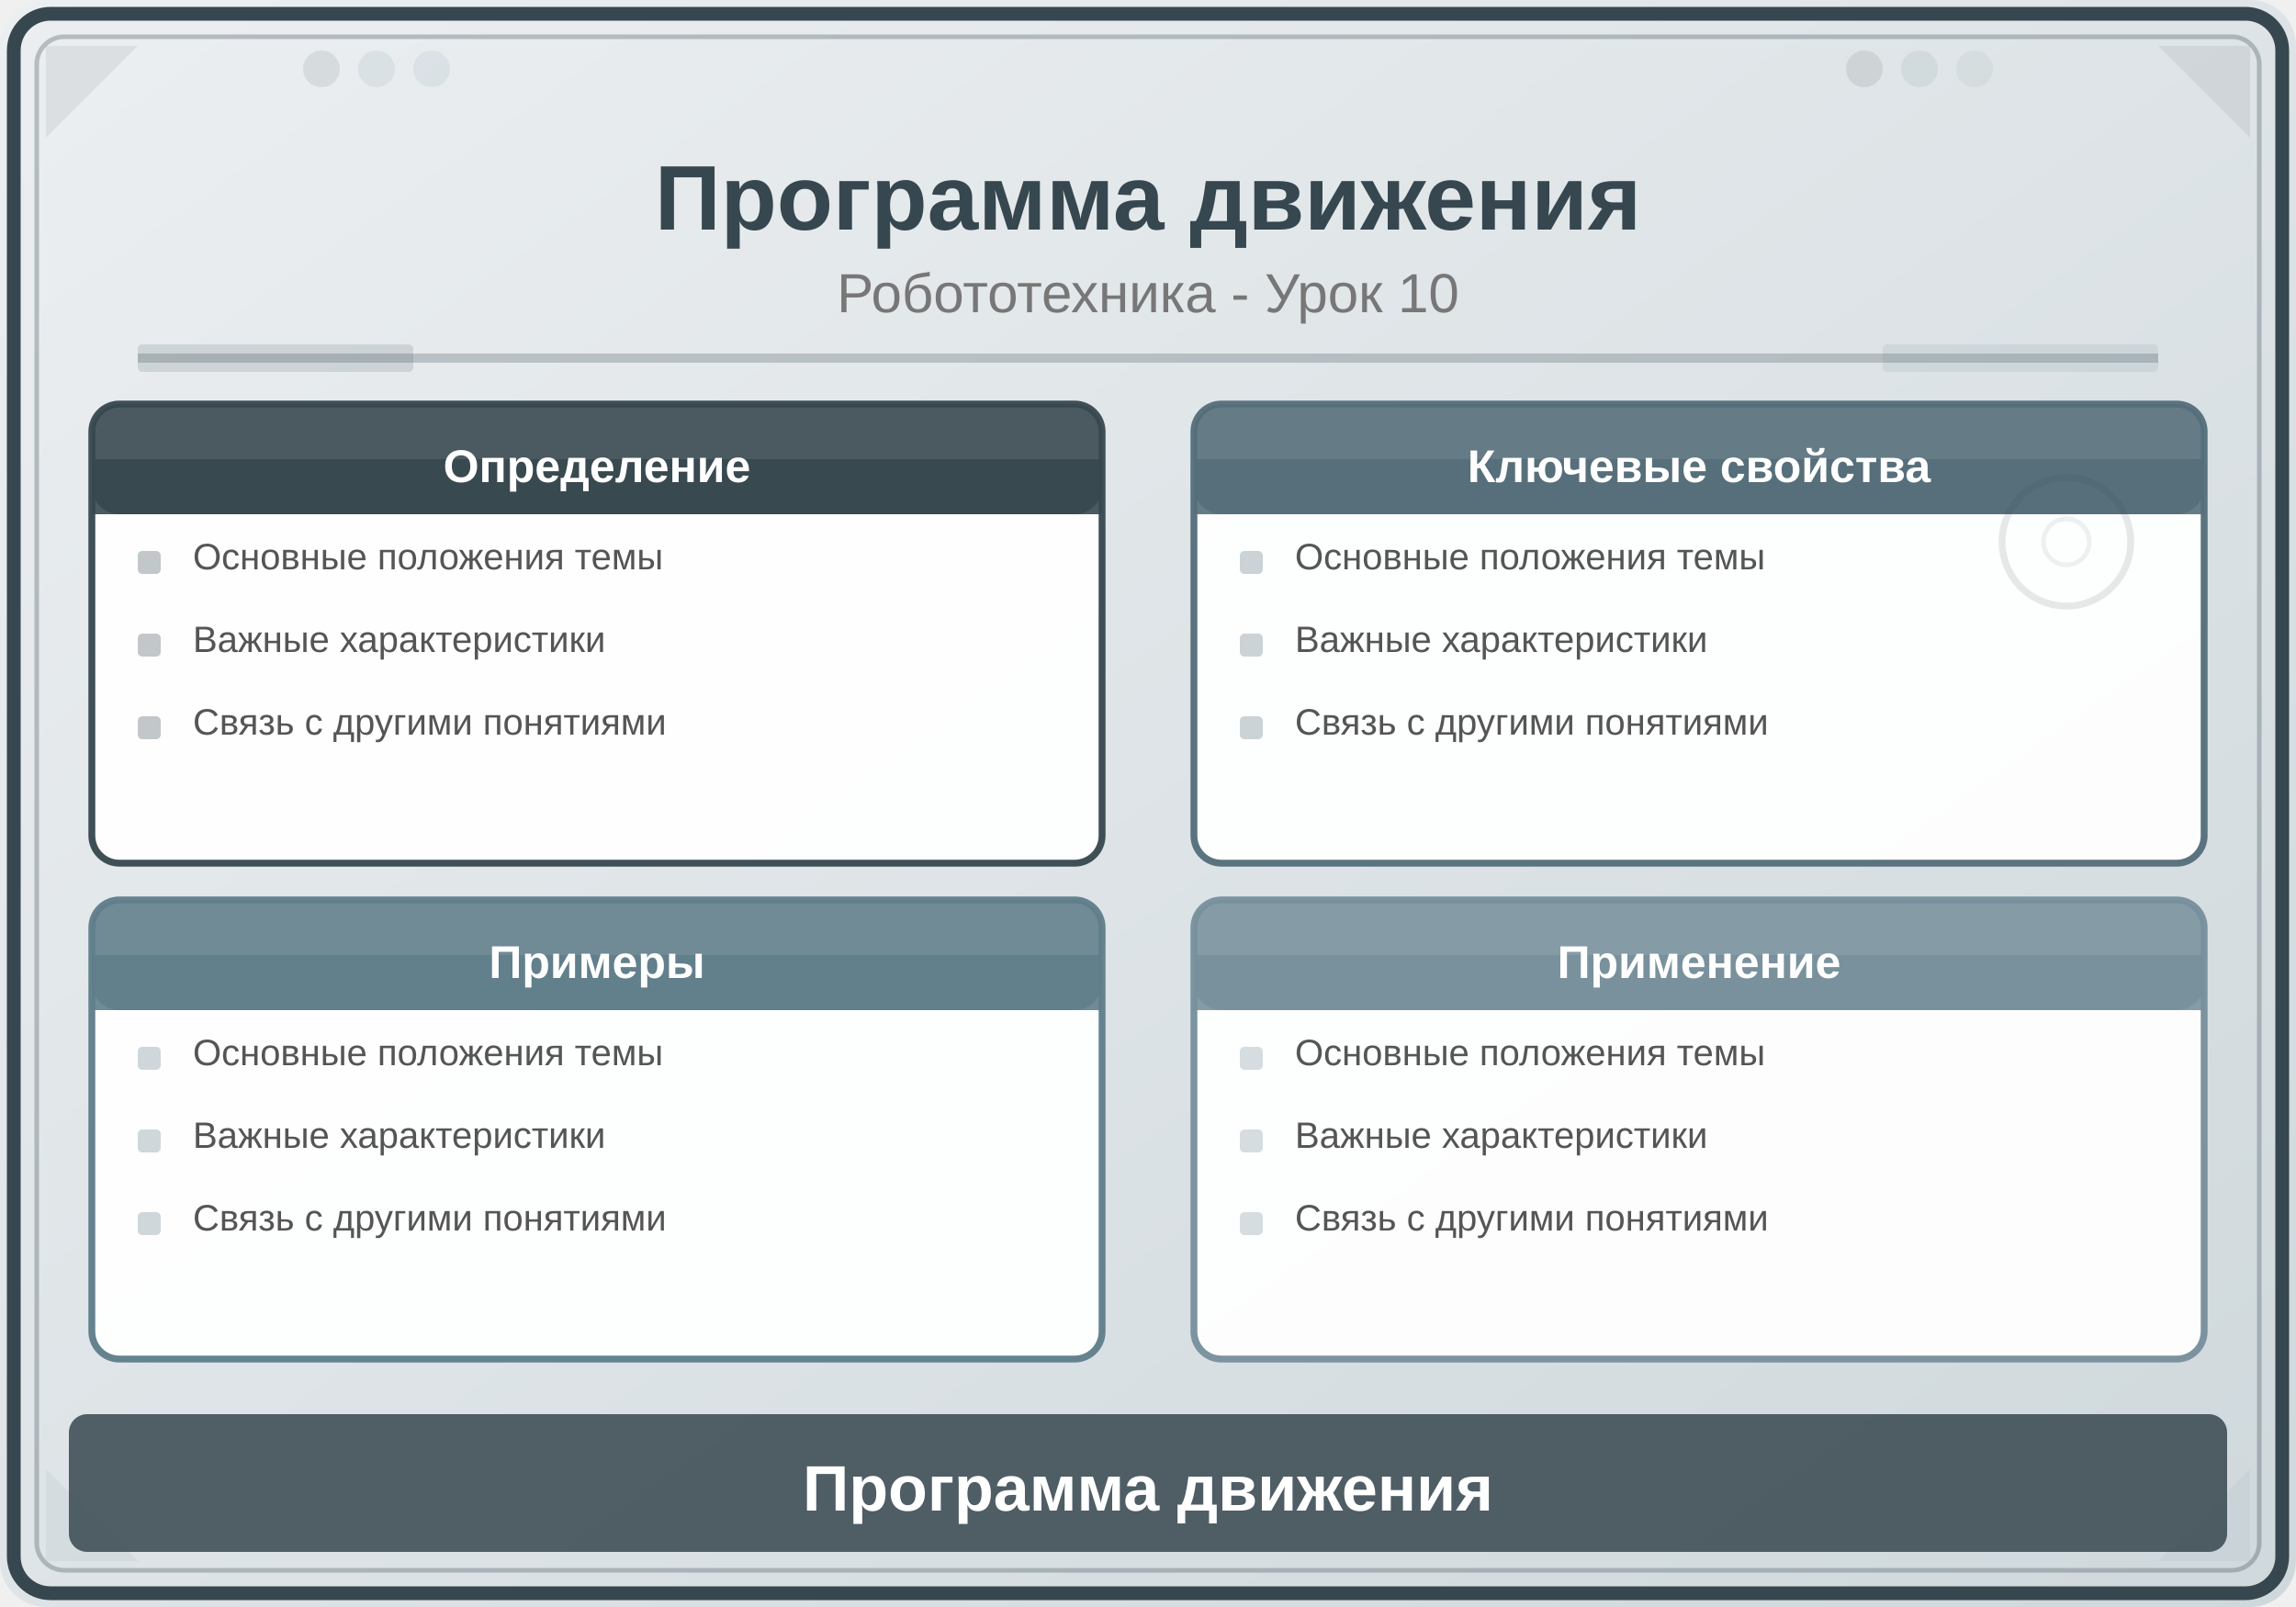
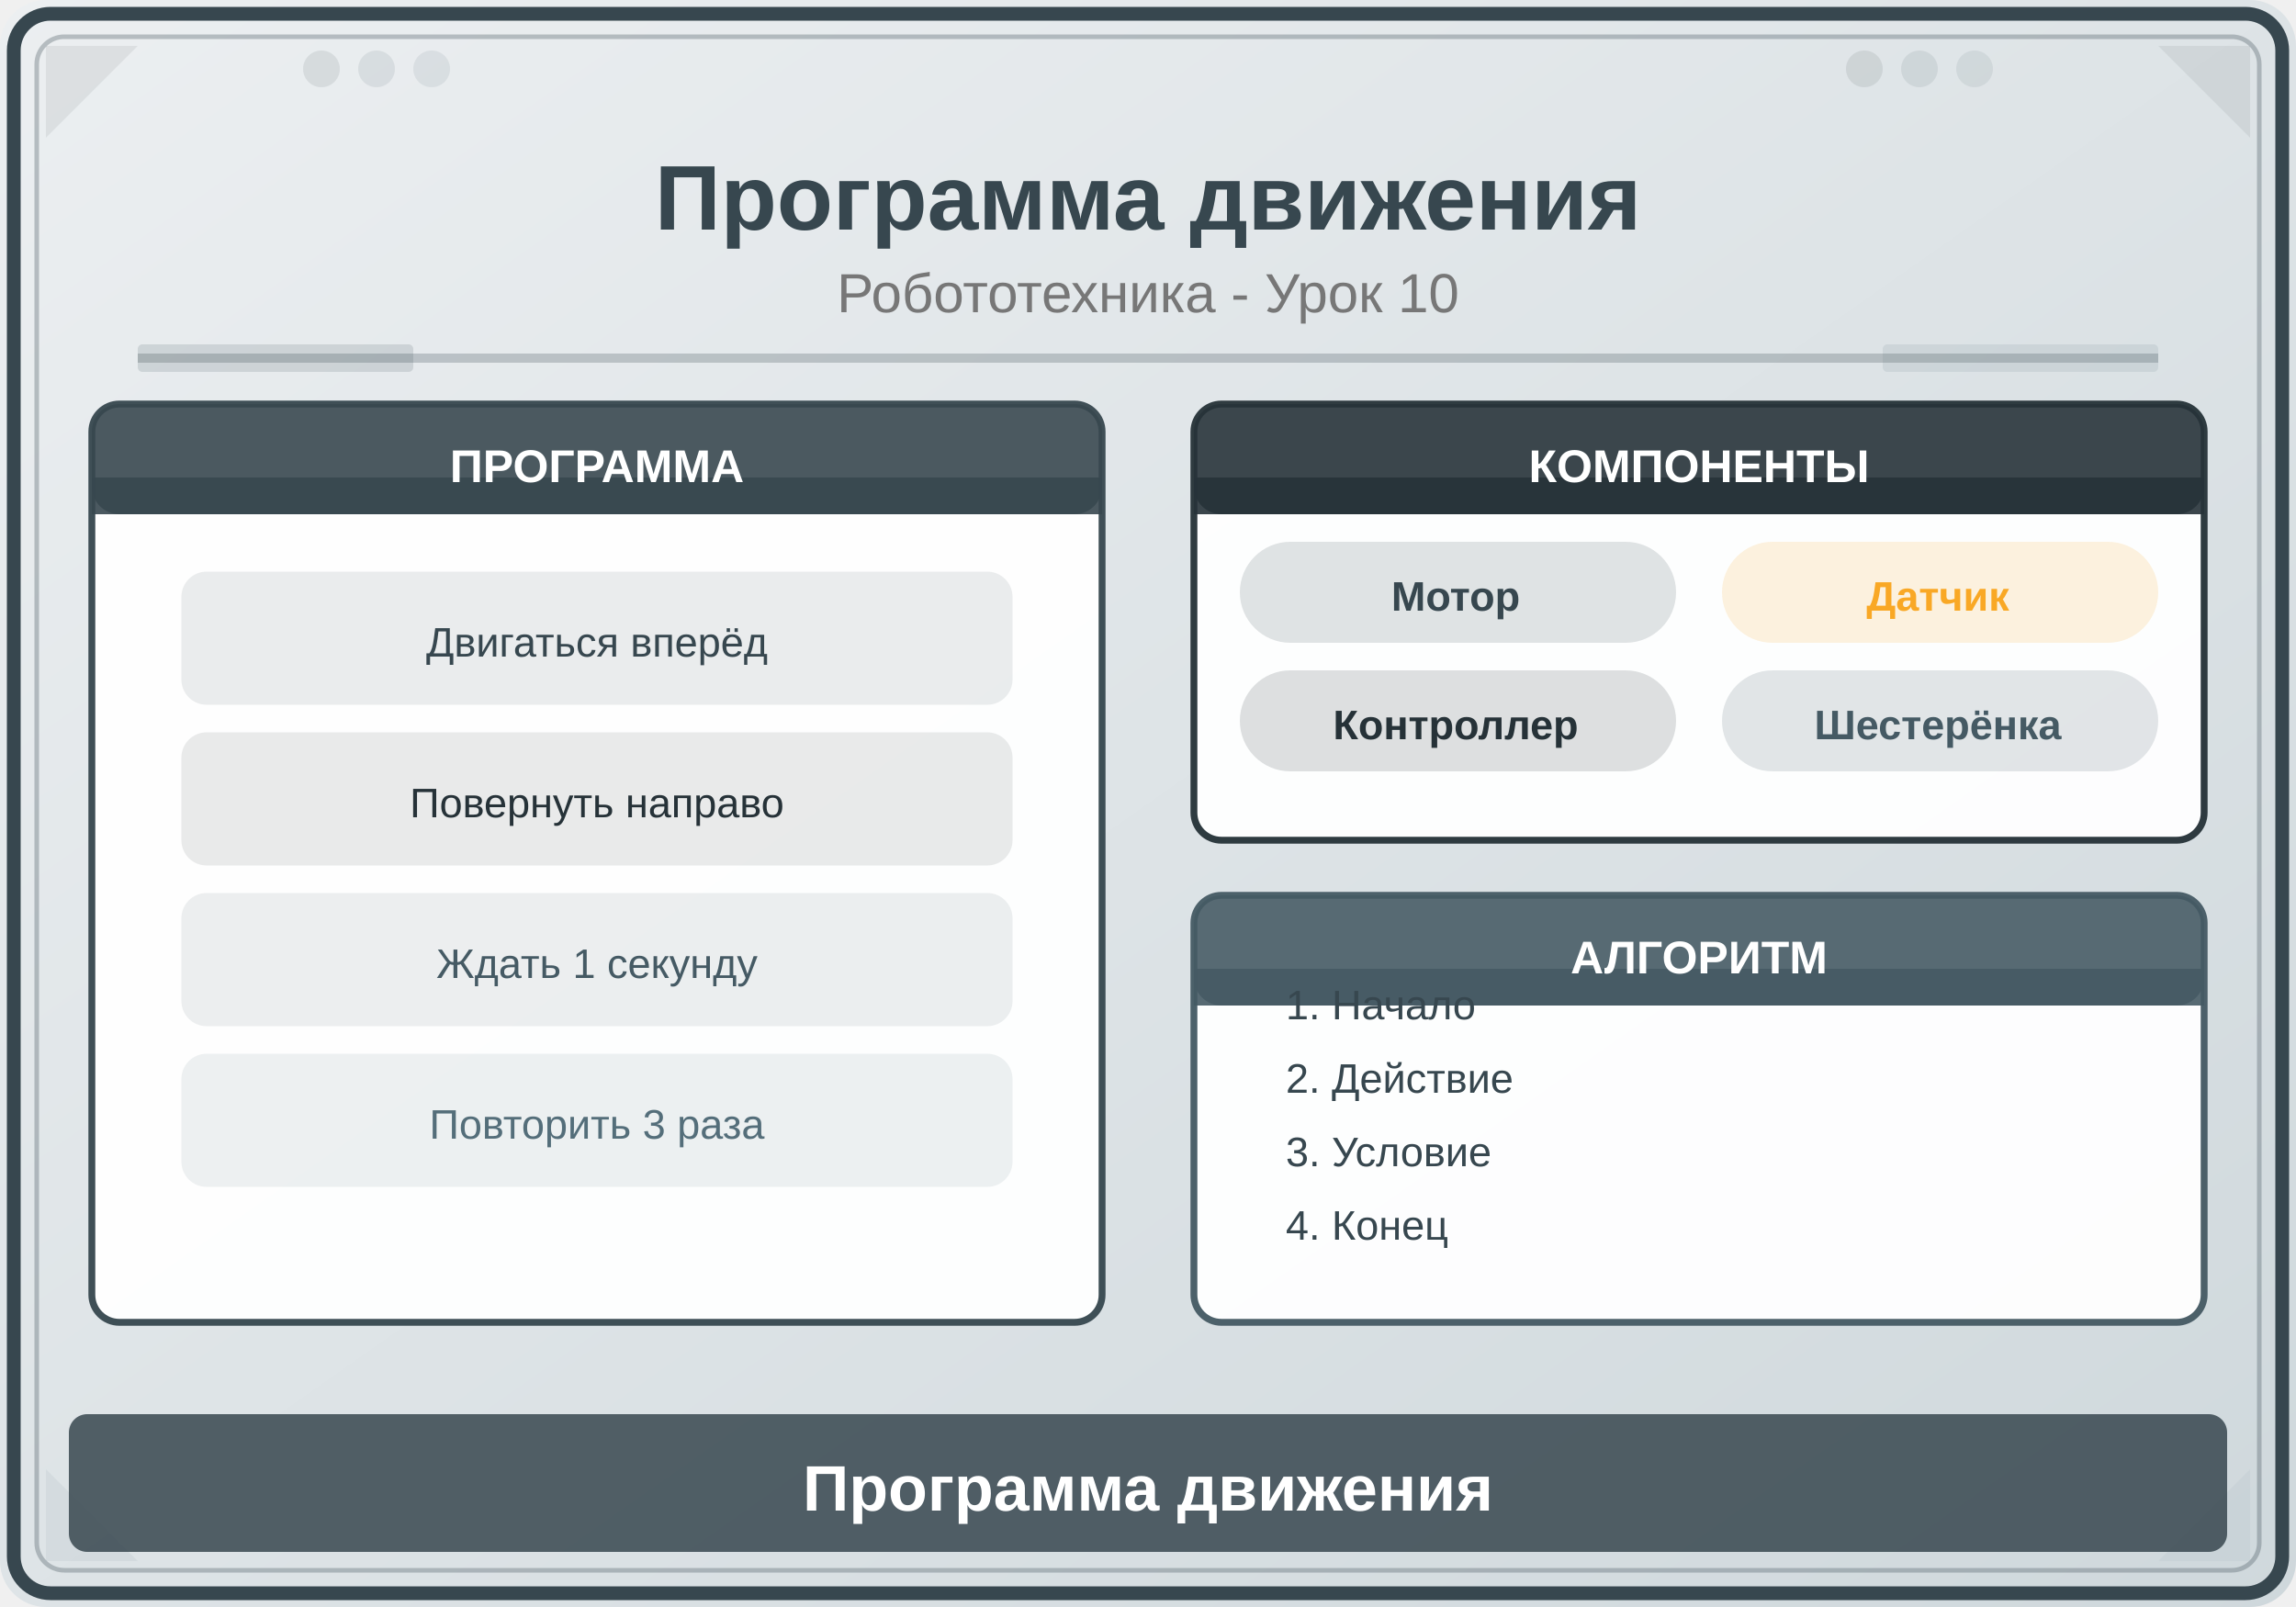
<svg xmlns="http://www.w3.org/2000/svg" viewBox="0 0 500 350">
  <defs>
    <linearGradient id="bg" x1="0" y1="0" x2="1" y2="1">
      <stop offset="0%" stop-color="#ECEFF1" />
      <stop offset="100%" stop-color="#CFD8DC" />
    </linearGradient>
  </defs>
  <rect width="500" height="350" fill="url(#bg)" rx="10" />
  <rect x="3" y="3" width="494" height="344" rx="8" fill="none" stroke="#37474F" stroke-width="3" />
  <rect x="8" y="8" width="484" height="334" rx="6" fill="none" stroke="#37474F" stroke-width="1" opacity="0.3" />
  <polygon points="10,10 30,10 10,30" fill="#263238" opacity="0.08" />
  <polygon points="490,10 470,10 490,30" fill="#263238" opacity="0.08" />
-   <polygon points="10,340 30,340 10,320" fill="#607D8B" opacity="0.08" />
+   <polygon points="10,340 30,340 10,320" fill="#546E7A" opacity="0.08" />
  <polygon points="490,340 470,340 490,320" fill="#78909C" opacity="0.08" />
  <circle cx="70" cy="15" r="4" fill="#263238" opacity="0.1" />
-   <circle cx="82" cy="15" r="4" fill="#546E7A" opacity="0.1" />
-   <circle cx="94" cy="15" r="4" fill="#607D8B" opacity="0.1" />
+   <circle cx="82" cy="15" r="4" fill="#37474F" opacity="0.1" />
+   <circle cx="94" cy="15" r="4" fill="#455A64" opacity="0.1" />
  <circle cx="406" cy="15" r="4" fill="#263238" opacity="0.1" />
-   <circle cx="418" cy="15" r="4" fill="#546E7A" opacity="0.1" />
-   <circle cx="430" cy="15" r="4" fill="#78909C" opacity="0.1" />
+   <circle cx="418" cy="15" r="4" fill="#37474F" opacity="0.1" />
+   <circle cx="430" cy="15" r="4" fill="#455A64" opacity="0.1" />
  <text x="250" y="50" font-family="Arial,sans-serif" font-size="20" font-weight="bold" fill="#37474F" text-anchor="middle">Программа движения</text>
  <text x="250" y="68" font-family="Arial,sans-serif" font-size="12" fill="#777" text-anchor="middle">Робототехника - Урок 10</text>
  <line x1="30" y1="78" x2="470" y2="78" stroke="#37474F" stroke-width="2" opacity="0.25" />
  <rect x="30" y="75" width="60" height="6" fill="#37474F" opacity="0.15" rx="1" />
-   <rect x="410" y="75" width="60" height="6" fill="#607D8B" opacity="0.12" rx="1" />
-   <rect x="20" y="88" width="220" height="100" rx="6" fill="white" stroke="#37474F" stroke-width="1.5" opacity="0.95" />
+   <rect x="410" y="75" width="60" height="6" fill="#546E7A" opacity="0.12" rx="1" />
+   <rect x="20" y="88" width="220" height="200" rx="6" fill="white" stroke="#37474F" stroke-width="1.5" opacity="0.95" />
  <rect x="20" y="88" width="220" height="24" rx="6" fill="#37474F" opacity="0.9" />
-   <rect x="20" y="100" width="220" height="12" fill="#37474F" opacity="0.9" />
-   <text x="130" y="105" font-family="Arial,sans-serif" font-size="10" font-weight="bold" fill="white" text-anchor="middle">Определение</text>
-   <rect x="30" y="120" width="5" height="5" rx="1" fill="#37474F" opacity="0.3" />
-   <text x="42" y="124" font-family="Arial,sans-serif" font-size="8" fill="#555">Основные положения темы</text>
-   <rect x="30" y="138" width="5" height="5" rx="1" fill="#37474F" opacity="0.3" />
-   <text x="42" y="142" font-family="Arial,sans-serif" font-size="8" fill="#555">Важные характеристики</text>
-   <rect x="30" y="156" width="5" height="5" rx="1" fill="#37474F" opacity="0.3" />
-   <text x="42" y="160" font-family="Arial,sans-serif" font-size="8" fill="#555">Связь с другими понятиями</text>
-   <rect x="260" y="88" width="220" height="100" rx="6" fill="white" stroke="#546E7A" stroke-width="1.5" opacity="0.95" />
-   <rect x="260" y="88" width="220" height="24" rx="6" fill="#546E7A" opacity="0.9" />
-   <rect x="260" y="100" width="220" height="12" fill="#546E7A" opacity="0.9" />
-   <text x="370" y="105" font-family="Arial,sans-serif" font-size="10" font-weight="bold" fill="white" text-anchor="middle">Ключевые свойства</text>
-   <rect x="270" y="120" width="5" height="5" rx="1" fill="#546E7A" opacity="0.3" />
-   <text x="282" y="124" font-family="Arial,sans-serif" font-size="8" fill="#555">Основные положения темы</text>
-   <rect x="270" y="138" width="5" height="5" rx="1" fill="#546E7A" opacity="0.3" />
-   <text x="282" y="142" font-family="Arial,sans-serif" font-size="8" fill="#555">Важные характеристики</text>
-   <rect x="270" y="156" width="5" height="5" rx="1" fill="#546E7A" opacity="0.3" />
-   <text x="282" y="160" font-family="Arial,sans-serif" font-size="8" fill="#555">Связь с другими понятиями</text>
-   <rect x="20" y="196" width="220" height="100" rx="6" fill="white" stroke="#607D8B" stroke-width="1.5" opacity="0.95" />
-   <rect x="20" y="196" width="220" height="24" rx="6" fill="#607D8B" opacity="0.9" />
-   <rect x="20" y="208" width="220" height="12" fill="#607D8B" opacity="0.9" />
-   <text x="130" y="213" font-family="Arial,sans-serif" font-size="10" font-weight="bold" fill="white" text-anchor="middle">Примеры</text>
-   <rect x="30" y="228" width="5" height="5" rx="1" fill="#607D8B" opacity="0.3" />
-   <text x="42" y="232" font-family="Arial,sans-serif" font-size="8" fill="#555">Основные положения темы</text>
-   <rect x="30" y="246" width="5" height="5" rx="1" fill="#607D8B" opacity="0.3" />
-   <text x="42" y="250" font-family="Arial,sans-serif" font-size="8" fill="#555">Важные характеристики</text>
-   <rect x="30" y="264" width="5" height="5" rx="1" fill="#607D8B" opacity="0.3" />
-   <text x="42" y="268" font-family="Arial,sans-serif" font-size="8" fill="#555">Связь с другими понятиями</text>
-   <rect x="260" y="196" width="220" height="100" rx="6" fill="white" stroke="#78909C" stroke-width="1.5" opacity="0.95" />
-   <rect x="260" y="196" width="220" height="24" rx="6" fill="#78909C" opacity="0.9" />
-   <rect x="260" y="208" width="220" height="12" fill="#78909C" opacity="0.9" />
-   <text x="370" y="213" font-family="Arial,sans-serif" font-size="10" font-weight="bold" fill="white" text-anchor="middle">Применение</text>
-   <rect x="270" y="228" width="5" height="5" rx="1" fill="#78909C" opacity="0.3" />
-   <text x="282" y="232" font-family="Arial,sans-serif" font-size="8" fill="#555">Основные положения темы</text>
-   <rect x="270" y="246" width="5" height="5" rx="1" fill="#78909C" opacity="0.3" />
-   <text x="282" y="250" font-family="Arial,sans-serif" font-size="8" fill="#555">Важные характеристики</text>
-   <rect x="270" y="264" width="5" height="5" rx="1" fill="#78909C" opacity="0.3" />
-   <text x="282" y="268" font-family="Arial,sans-serif" font-size="8" fill="#555">Связь с другими понятиями</text>
+   <rect x="20" y="104" width="220" height="8" fill="#37474F" opacity="0.9" />
+   <text x="130" y="105" font-family="Arial,sans-serif" font-size="10" font-weight="bold" fill="white" text-anchor="middle">ПРОГРАММА</text>
+   <rect x="40" y="125" width="180" height="28" rx="5" fill="#37474F" opacity="0.1" stroke="#37474F" stroke-width="1" />
+   <text x="130" y="143" font-family="Arial,sans-serif" font-size="9" fill="#37474F" text-anchor="middle">Двигаться вперёд</text>
+   <rect x="40" y="160" width="180" height="28" rx="5" fill="#263238" opacity="0.1" stroke="#263238" stroke-width="1" />
+   <text x="130" y="178" font-family="Arial,sans-serif" font-size="9" fill="#263238" text-anchor="middle">Повернуть направо</text>
+   <rect x="40" y="195" width="180" height="28" rx="5" fill="#455A64" opacity="0.1" stroke="#455A64" stroke-width="1" />
+   <text x="130" y="213" font-family="Arial,sans-serif" font-size="9" fill="#455A64" text-anchor="middle">Ждать 1 секунду</text>
+   <rect x="40" y="230" width="180" height="28" rx="5" fill="#546E7A" opacity="0.1" stroke="#546E7A" stroke-width="1" />
+   <text x="130" y="248" font-family="Arial,sans-serif" font-size="9" fill="#546E7A" text-anchor="middle">Повторить 3 раза</text>
+   <rect x="260" y="88" width="220" height="95" rx="6" fill="white" stroke="#263238" stroke-width="1.5" opacity="0.95" />
+   <rect x="260" y="88" width="220" height="24" rx="6" fill="#263238" opacity="0.9" />
+   <rect x="260" y="104" width="220" height="8" fill="#263238" opacity="0.9" />
+   <text x="370" y="105" font-family="Arial,sans-serif" font-size="10" font-weight="bold" fill="white" text-anchor="middle">КОМПОНЕНТЫ</text>
+   <rect x="270" y="118" width="95" height="22" rx="11" fill="#37474F" opacity="0.15" />
+   <text x="317" y="133" font-family="Arial,sans-serif" font-size="9" fill="#37474F" text-anchor="middle" font-weight="bold">Мотор</text>
+   <rect x="375" y="118" width="95" height="22" rx="11" fill="#F9A825" opacity="0.15" />
+   <text x="422" y="133" font-family="Arial,sans-serif" font-size="9" fill="#F9A825" text-anchor="middle" font-weight="bold">Датчик</text>
+   <rect x="270" y="146" width="95" height="22" rx="11" fill="#263238" opacity="0.15" />
+   <text x="317" y="161" font-family="Arial,sans-serif" font-size="9" fill="#263238" text-anchor="middle" font-weight="bold">Контроллер</text>
+   <rect x="375" y="146" width="95" height="22" rx="11" fill="#455A64" opacity="0.15" />
+   <text x="422" y="161" font-family="Arial,sans-serif" font-size="9" fill="#455A64" text-anchor="middle" font-weight="bold">Шестерёнка</text>
+   <rect x="260" y="195" width="220" height="93" rx="6" fill="white" stroke="#455A64" stroke-width="1.5" opacity="0.95" />
+   <rect x="260" y="195" width="220" height="24" rx="6" fill="#455A64" opacity="0.9" />
+   <rect x="260" y="211" width="220" height="8" fill="#455A64" opacity="0.9" />
+   <text x="370" y="212" font-family="Arial,sans-serif" font-size="10" font-weight="bold" fill="white" text-anchor="middle">АЛГОРИТМ</text>
+   <text x="280" y="222" font-family="Arial,sans-serif" font-size="9" fill="#37474F" text-anchor="start">1. Начало</text>
+   <text x="280" y="238" font-family="Arial,sans-serif" font-size="9" fill="#37474F" text-anchor="start">2. Действие</text>
+   <text x="280" y="254" font-family="Arial,sans-serif" font-size="9" fill="#37474F" text-anchor="start">3. Условие</text>
+   <text x="280" y="270" font-family="Arial,sans-serif" font-size="9" fill="#37474F" text-anchor="start">4. Конец</text>
  <rect x="15" y="308" width="470" height="30" rx="4" fill="#37474F" opacity="0.85" />
  <text x="250" y="329" font-family="Arial,sans-serif" font-size="14" text-anchor="middle" fill="white" font-weight="bold">Программа движения</text>
-   <circle cx="450" cy="118" r="14" fill="none" stroke="#37474F" stroke-width="1.5" opacity="0.12" />
-   <circle cx="450" cy="118" r="5" fill="none" stroke="#546E7A" stroke-width="1" opacity="0.1" />
</svg>
